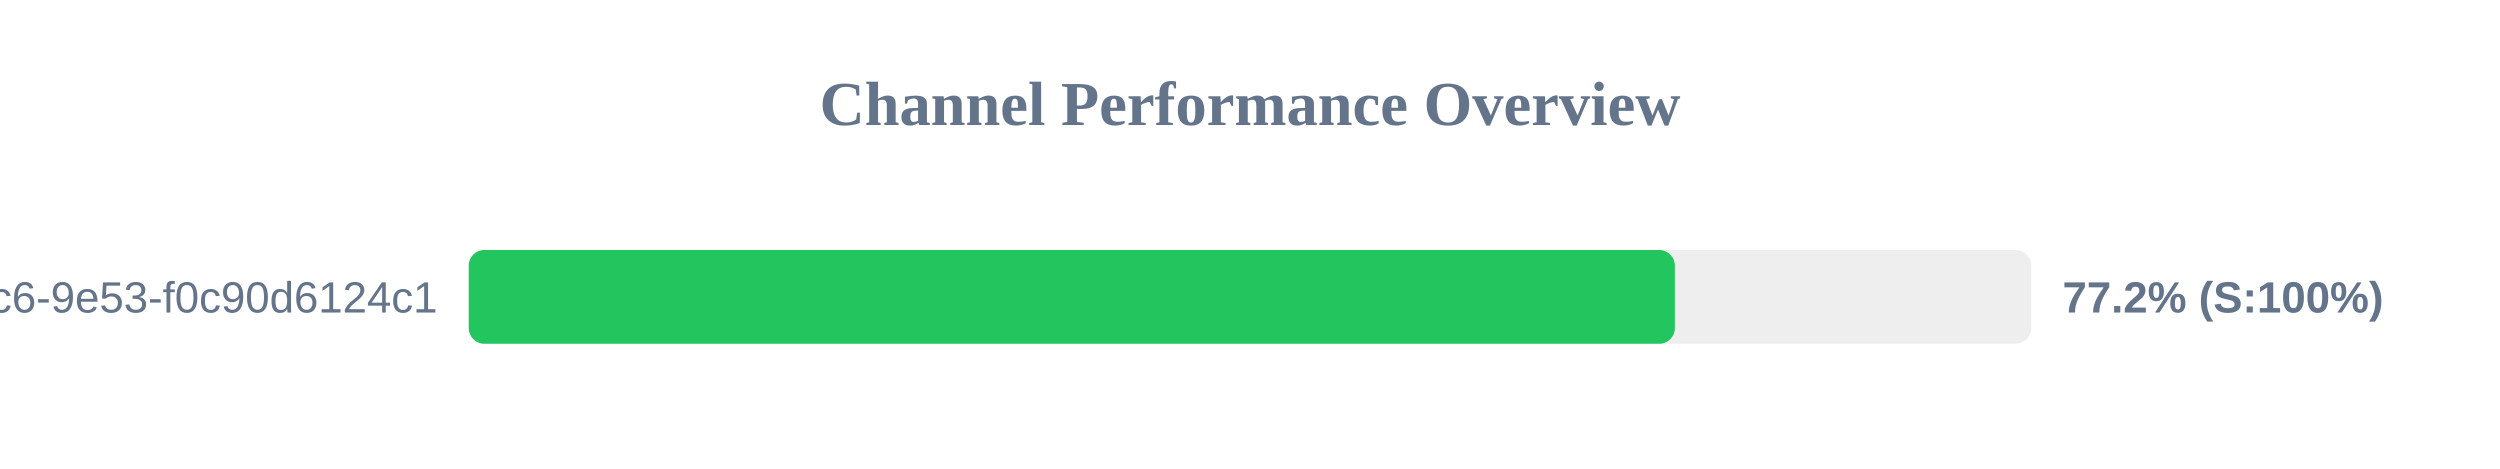
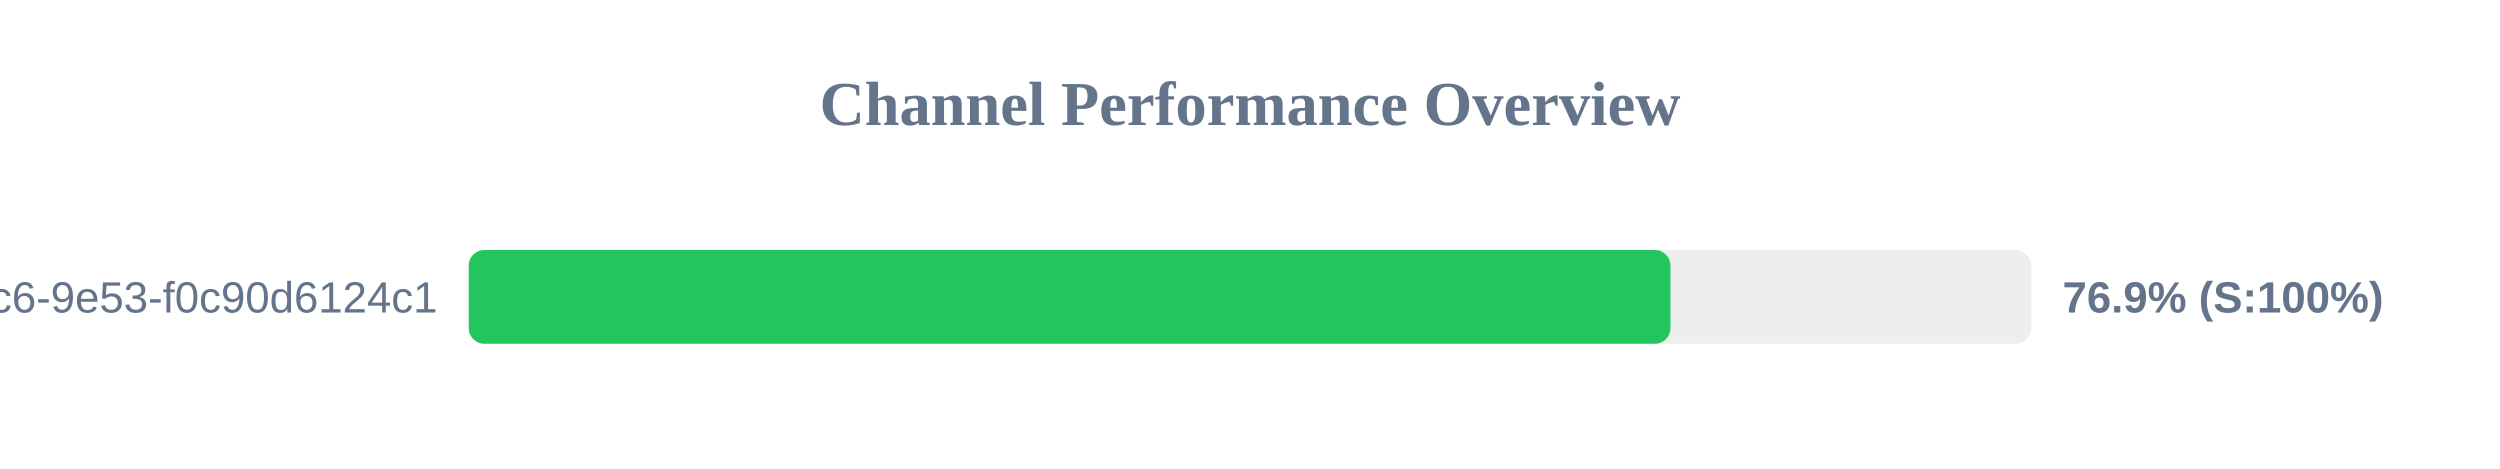
<svg xmlns="http://www.w3.org/2000/svg" width="800" height="150" version="1.1">
  <style>
        .row { font: 14px Arial; fill: #64748b; }
        .score { font: bold 14px Arial; fill: #64748b; }
    </style>
  <text x="400" y="40" text-anchor="middle" font-size="20px" font-weight="bold" fill="#64748b">Channel Performance Overview</text>
  <rect x="150" y="80" width="500" height="30" fill="#eee" rx="5" />
-   <rect x="150" y="80" width="385.95" height="30" fill="#22c55e" rx="5" />
+   <rect x="150" y="80" width="384.55" height="30" fill="#22c55e" rx="5" />
  <text x="140" y="100" text-anchor="end" class="row">?uuid=4685eb2a-5ddb-4dc6-9e53-f0c90d6124c1</text>
-   <text x="660" y="100" text-anchor="start" class="score">77.2% (S:100%)</text>
+   <text x="660" y="100" text-anchor="start" class="score">76.9% (S:100%)</text>
</svg>
